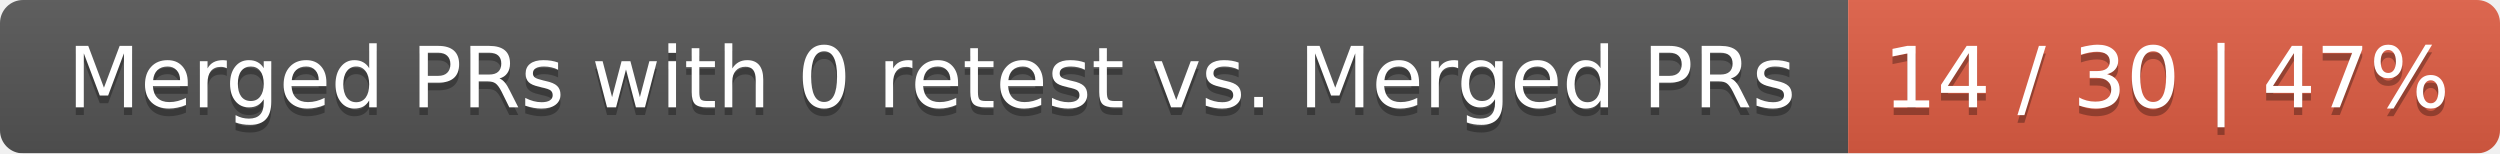
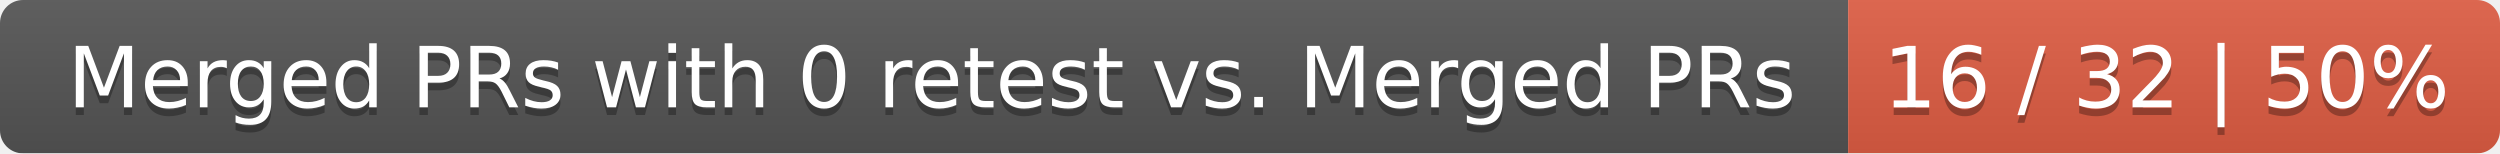
<svg xmlns="http://www.w3.org/2000/svg" width="326" height="20">
  <linearGradient id="smooth" x2="0" y2="100%">
    <stop offset="0" stop-color="#bbb" stop-opacity=".1" />
    <stop offset="1" stop-opacity=".1" />
  </linearGradient>
  <mask id="round">
    <rect width="326" height="20" rx="3" fill="#fff" />
  </mask>
  <g mask="url(#round)">
    <rect width="241" height="20" fill="#555" />
    <rect x="241" width="85" height="20" fill="#e05d44" />
    <rect width="326" height="20" fill="url(#smooth)" />
  </g>
  <g fill="#fff" text-anchor="middle" font-family="DejaVu Sans,Verdana,Geneva,sans-serif" font-size="11">
    <text x="121.5" y="15" fill="#010101" fill-opacity=".3">Merged PRs with 0 retest vs. Merged PRs</text>
    <text x="121.5" y="14">Merged PRs with 0 retest vs. Merged PRs</text>
-     <text x="282.5" y="15" fill="#010101" fill-opacity=".3">14 / 30 | 47%</text>
-     <text x="282.5" y="14">14 / 30 | 47%</text>
+     <text x="282.5" y="15" fill="#010101" fill-opacity=".3">16 / 32 | 50%</text>
+     <text x="282.5" y="14">16 / 32 | 50%</text>
  </g>
</svg>
